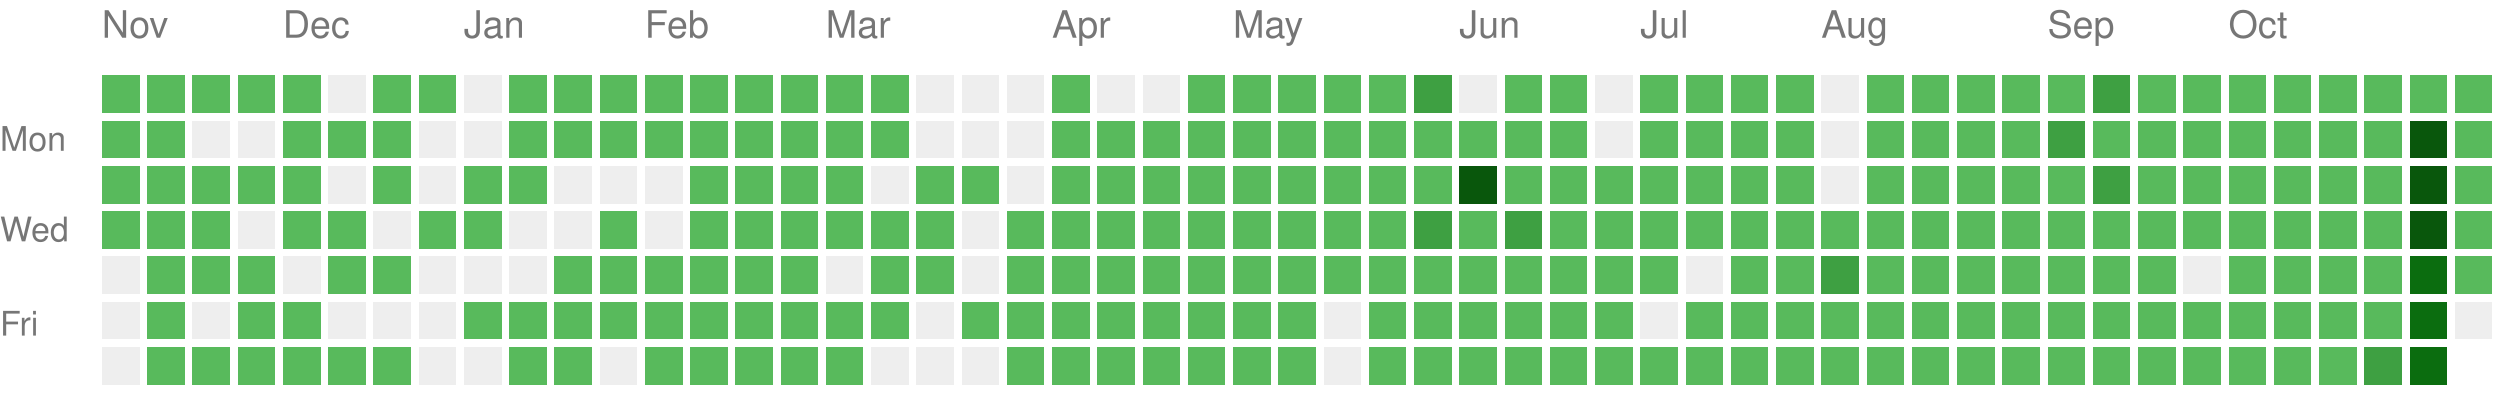
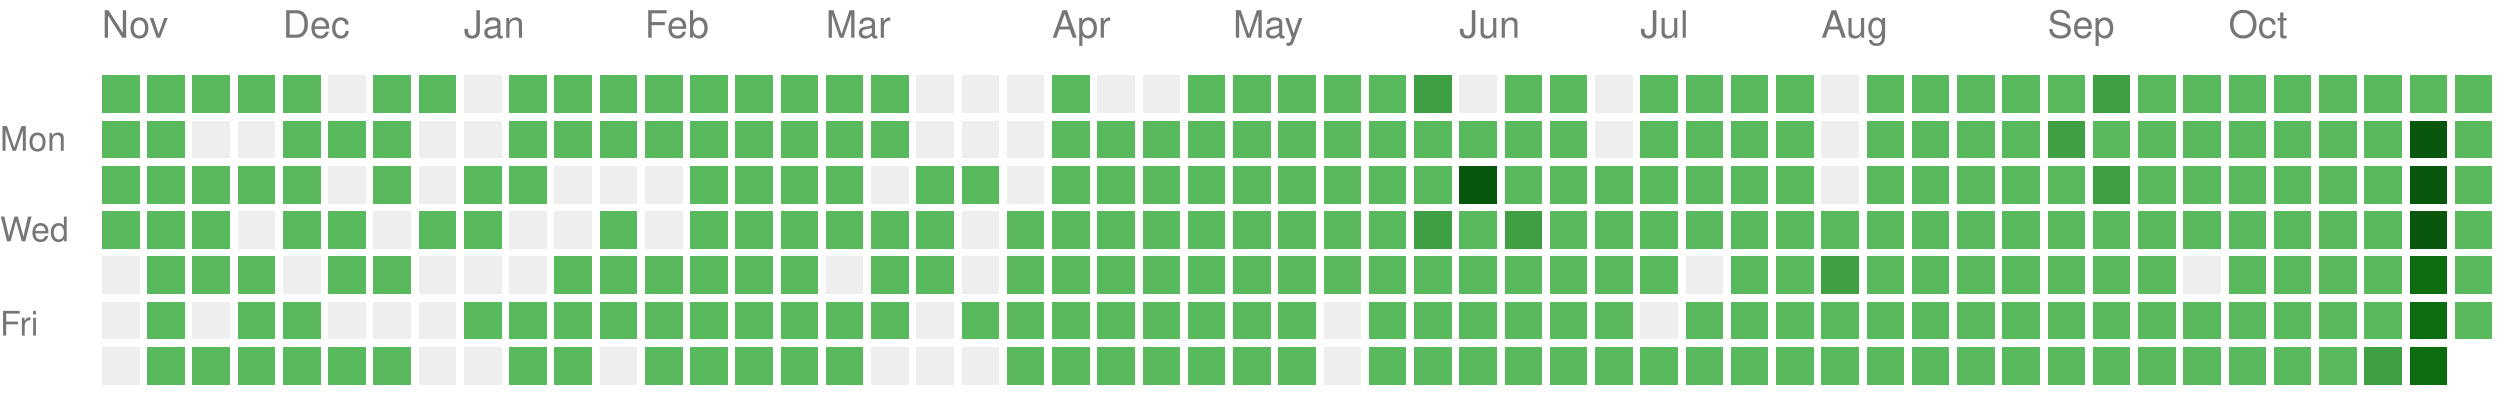
<svg xmlns="http://www.w3.org/2000/svg" version="1.1" width="663" height="104">
  <rect style="fill:#58ba5c;shape-rendering:crispedges;" data-score="1" data-date="2025-11-09" x="27" y="20" width="10" height="10" />
  <rect style="fill:#58ba5c;shape-rendering:crispedges;" data-score="1" data-date="2025-11-16" x="39" y="20" width="10" height="10" />
  <rect style="fill:#58ba5c;shape-rendering:crispedges;" data-score="1" data-date="2025-11-23" x="51" y="20" width="10" height="10" />
  <rect style="fill:#58ba5c;shape-rendering:crispedges;" data-score="1" data-date="2025-11-30" x="63" y="20" width="10" height="10" />
  <rect style="fill:#58ba5c;shape-rendering:crispedges;" data-score="1" data-date="2025-12-07" x="75" y="20" width="10" height="10" />
  <rect style="fill:#EEEEEE;shape-rendering:crispedges;" data-score="0" data-date="2025-12-14" x="87" y="20" width="10" height="10" />
  <rect style="fill:#58ba5c;shape-rendering:crispedges;" data-score="1" data-date="2025-12-21" x="99" y="20" width="10" height="10" />
  <rect style="fill:#58ba5c;shape-rendering:crispedges;" data-score="1" data-date="2025-12-28" x="111" y="20" width="10" height="10" />
  <rect style="fill:#EEEEEE;shape-rendering:crispedges;" data-score="0" data-date="2026-01-04" x="123" y="20" width="10" height="10" />
  <rect style="fill:#58ba5c;shape-rendering:crispedges;" data-score="1" data-date="2026-01-11" x="135" y="20" width="10" height="10" />
  <rect style="fill:#58ba5c;shape-rendering:crispedges;" data-score="1" data-date="2026-01-18" x="147" y="20" width="10" height="10" />
  <rect style="fill:#58ba5c;shape-rendering:crispedges;" data-score="1" data-date="2026-01-25" x="159" y="20" width="10" height="10" />
  <rect style="fill:#58ba5c;shape-rendering:crispedges;" data-score="1" data-date="2026-02-01" x="171" y="20" width="10" height="10" />
  <rect style="fill:#58ba5c;shape-rendering:crispedges;" data-score="1" data-date="2026-02-08" x="183" y="20" width="10" height="10" />
  <rect style="fill:#58ba5c;shape-rendering:crispedges;" data-score="1" data-date="2026-02-15" x="195" y="20" width="10" height="10" />
  <rect style="fill:#58ba5c;shape-rendering:crispedges;" data-score="1" data-date="2026-02-22" x="207" y="20" width="10" height="10" />
  <rect style="fill:#58ba5c;shape-rendering:crispedges;" data-score="1" data-date="2026-03-01" x="219" y="20" width="10" height="10" />
  <rect style="fill:#58ba5c;shape-rendering:crispedges;" data-score="1" data-date="2026-03-08" x="231" y="20" width="10" height="10" />
  <rect style="fill:#EEEEEE;shape-rendering:crispedges;" data-score="0" data-date="2026-03-15" x="243" y="20" width="10" height="10" />
  <rect style="fill:#EEEEEE;shape-rendering:crispedges;" data-score="0" data-date="2026-03-22" x="255" y="20" width="10" height="10" />
  <rect style="fill:#EEEEEE;shape-rendering:crispedges;" data-score="0" data-date="2026-03-29" x="267" y="20" width="10" height="10" />
  <rect style="fill:#58ba5c;shape-rendering:crispedges;" data-score="1" data-date="2026-04-05" x="279" y="20" width="10" height="10" />
  <rect style="fill:#EEEEEE;shape-rendering:crispedges;" data-score="0" data-date="2026-04-12" x="291" y="20" width="10" height="10" />
  <rect style="fill:#EEEEEE;shape-rendering:crispedges;" data-score="0" data-date="2026-04-19" x="303" y="20" width="10" height="10" />
  <rect style="fill:#58ba5c;shape-rendering:crispedges;" data-score="1" data-date="2026-04-26" x="315" y="20" width="10" height="10" />
  <rect style="fill:#58ba5c;shape-rendering:crispedges;" data-score="1" data-date="2026-05-03" x="327" y="20" width="10" height="10" />
  <rect style="fill:#58ba5c;shape-rendering:crispedges;" data-score="1" data-date="2026-05-10" x="339" y="20" width="10" height="10" />
  <rect style="fill:#58ba5c;shape-rendering:crispedges;" data-score="1" data-date="2026-05-17" x="351" y="20" width="10" height="10" />
  <rect style="fill:#58ba5c;shape-rendering:crispedges;" data-score="1" data-date="2026-05-24" x="363" y="20" width="10" height="10" />
  <rect style="fill:#3ea042;shape-rendering:crispedges;" data-score="2" data-date="2026-05-31" x="375" y="20" width="10" height="10" />
  <rect style="fill:#EEEEEE;shape-rendering:crispedges;" data-score="0" data-date="2026-06-07" x="387" y="20" width="10" height="10" />
  <rect style="fill:#58ba5c;shape-rendering:crispedges;" data-score="1" data-date="2026-06-14" x="399" y="20" width="10" height="10" />
  <rect style="fill:#58ba5c;shape-rendering:crispedges;" data-score="1" data-date="2026-06-21" x="411" y="20" width="10" height="10" />
  <rect style="fill:#EEEEEE;shape-rendering:crispedges;" data-score="0" data-date="2026-06-28" x="423" y="20" width="10" height="10" />
  <rect style="fill:#58ba5c;shape-rendering:crispedges;" data-score="1" data-date="2026-07-05" x="435" y="20" width="10" height="10" />
  <rect style="fill:#58ba5c;shape-rendering:crispedges;" data-score="1" data-date="2026-07-12" x="447" y="20" width="10" height="10" />
  <rect style="fill:#58ba5c;shape-rendering:crispedges;" data-score="1" data-date="2026-07-19" x="459" y="20" width="10" height="10" />
  <rect style="fill:#58ba5c;shape-rendering:crispedges;" data-score="1" data-date="2026-07-26" x="471" y="20" width="10" height="10" />
  <rect style="fill:#EEEEEE;shape-rendering:crispedges;" data-score="0" data-date="2026-08-02" x="483" y="20" width="10" height="10" />
  <rect style="fill:#58ba5c;shape-rendering:crispedges;" data-score="1" data-date="2026-08-09" x="495" y="20" width="10" height="10" />
  <rect style="fill:#58ba5c;shape-rendering:crispedges;" data-score="1" data-date="2026-08-16" x="507" y="20" width="10" height="10" />
  <rect style="fill:#58ba5c;shape-rendering:crispedges;" data-score="1" data-date="2026-08-23" x="519" y="20" width="10" height="10" />
  <rect style="fill:#58ba5c;shape-rendering:crispedges;" data-score="1" data-date="2026-08-30" x="531" y="20" width="10" height="10" />
  <rect style="fill:#58ba5c;shape-rendering:crispedges;" data-score="1" data-date="2026-09-06" x="543" y="20" width="10" height="10" />
  <rect style="fill:#3ea042;shape-rendering:crispedges;" data-score="2" data-date="2026-09-13" x="555" y="20" width="10" height="10" />
  <rect style="fill:#58ba5c;shape-rendering:crispedges;" data-score="1" data-date="2026-09-20" x="567" y="20" width="10" height="10" />
  <rect style="fill:#58ba5c;shape-rendering:crispedges;" data-score="1" data-date="2026-09-27" x="579" y="20" width="10" height="10" />
  <rect style="fill:#58ba5c;shape-rendering:crispedges;" data-score="1" data-date="2026-10-04" x="591" y="20" width="10" height="10" />
  <rect style="fill:#58ba5c;shape-rendering:crispedges;" data-score="1" data-date="2026-10-11" x="603" y="20" width="10" height="10" />
  <rect style="fill:#58ba5c;shape-rendering:crispedges;" data-score="1" data-date="2026-10-18" x="615" y="20" width="10" height="10" />
  <rect style="fill:#58ba5c;shape-rendering:crispedges;" data-score="1" data-date="2026-10-25" x="627" y="20" width="10" height="10" />
  <rect style="fill:#58ba5c;shape-rendering:crispedges;" data-score="1" data-date="2026-11-01" x="639" y="20" width="10" height="10" />
  <rect style="fill:#58ba5c;shape-rendering:crispedges;" data-score="1" data-date="2026-11-08" x="651" y="20" width="10" height="10" />
  <rect style="fill:#58ba5c;shape-rendering:crispedges;" data-score="1" data-date="2025-11-10" x="27" y="32" width="10" height="10" />
  <rect style="fill:#58ba5c;shape-rendering:crispedges;" data-score="1" data-date="2025-11-17" x="39" y="32" width="10" height="10" />
  <rect style="fill:#EEEEEE;shape-rendering:crispedges;" data-score="0" data-date="2025-11-24" x="51" y="32" width="10" height="10" />
  <rect style="fill:#EEEEEE;shape-rendering:crispedges;" data-score="0" data-date="2025-12-01" x="63" y="32" width="10" height="10" />
  <rect style="fill:#58ba5c;shape-rendering:crispedges;" data-score="1" data-date="2025-12-08" x="75" y="32" width="10" height="10" />
  <rect style="fill:#58ba5c;shape-rendering:crispedges;" data-score="1" data-date="2025-12-15" x="87" y="32" width="10" height="10" />
  <rect style="fill:#58ba5c;shape-rendering:crispedges;" data-score="1" data-date="2025-12-22" x="99" y="32" width="10" height="10" />
  <rect style="fill:#EEEEEE;shape-rendering:crispedges;" data-score="0" data-date="2025-12-29" x="111" y="32" width="10" height="10" />
  <rect style="fill:#EEEEEE;shape-rendering:crispedges;" data-score="0" data-date="2026-01-05" x="123" y="32" width="10" height="10" />
  <rect style="fill:#58ba5c;shape-rendering:crispedges;" data-score="1" data-date="2026-01-12" x="135" y="32" width="10" height="10" />
  <rect style="fill:#58ba5c;shape-rendering:crispedges;" data-score="1" data-date="2026-01-19" x="147" y="32" width="10" height="10" />
  <rect style="fill:#58ba5c;shape-rendering:crispedges;" data-score="1" data-date="2026-01-26" x="159" y="32" width="10" height="10" />
  <rect style="fill:#58ba5c;shape-rendering:crispedges;" data-score="1" data-date="2026-02-02" x="171" y="32" width="10" height="10" />
  <rect style="fill:#58ba5c;shape-rendering:crispedges;" data-score="1" data-date="2026-02-09" x="183" y="32" width="10" height="10" />
  <rect style="fill:#58ba5c;shape-rendering:crispedges;" data-score="1" data-date="2026-02-16" x="195" y="32" width="10" height="10" />
  <rect style="fill:#58ba5c;shape-rendering:crispedges;" data-score="1" data-date="2026-02-23" x="207" y="32" width="10" height="10" />
  <rect style="fill:#58ba5c;shape-rendering:crispedges;" data-score="1" data-date="2026-03-02" x="219" y="32" width="10" height="10" />
  <rect style="fill:#58ba5c;shape-rendering:crispedges;" data-score="1" data-date="2026-03-09" x="231" y="32" width="10" height="10" />
  <rect style="fill:#EEEEEE;shape-rendering:crispedges;" data-score="0" data-date="2026-03-16" x="243" y="32" width="10" height="10" />
  <rect style="fill:#EEEEEE;shape-rendering:crispedges;" data-score="0" data-date="2026-03-23" x="255" y="32" width="10" height="10" />
  <rect style="fill:#EEEEEE;shape-rendering:crispedges;" data-score="0" data-date="2026-03-30" x="267" y="32" width="10" height="10" />
  <rect style="fill:#58ba5c;shape-rendering:crispedges;" data-score="1" data-date="2026-04-06" x="279" y="32" width="10" height="10" />
  <rect style="fill:#58ba5c;shape-rendering:crispedges;" data-score="1" data-date="2026-04-13" x="291" y="32" width="10" height="10" />
  <rect style="fill:#58ba5c;shape-rendering:crispedges;" data-score="1" data-date="2026-04-20" x="303" y="32" width="10" height="10" />
  <rect style="fill:#58ba5c;shape-rendering:crispedges;" data-score="1" data-date="2026-04-27" x="315" y="32" width="10" height="10" />
  <rect style="fill:#58ba5c;shape-rendering:crispedges;" data-score="1" data-date="2026-05-04" x="327" y="32" width="10" height="10" />
  <rect style="fill:#58ba5c;shape-rendering:crispedges;" data-score="1" data-date="2026-05-11" x="339" y="32" width="10" height="10" />
  <rect style="fill:#58ba5c;shape-rendering:crispedges;" data-score="1" data-date="2026-05-18" x="351" y="32" width="10" height="10" />
  <rect style="fill:#58ba5c;shape-rendering:crispedges;" data-score="1" data-date="2026-05-25" x="363" y="32" width="10" height="10" />
  <rect style="fill:#58ba5c;shape-rendering:crispedges;" data-score="1" data-date="2026-06-01" x="375" y="32" width="10" height="10" />
  <rect style="fill:#58ba5c;shape-rendering:crispedges;" data-score="1" data-date="2026-06-08" x="387" y="32" width="10" height="10" />
  <rect style="fill:#58ba5c;shape-rendering:crispedges;" data-score="1" data-date="2026-06-15" x="399" y="32" width="10" height="10" />
  <rect style="fill:#58ba5c;shape-rendering:crispedges;" data-score="1" data-date="2026-06-22" x="411" y="32" width="10" height="10" />
  <rect style="fill:#EEEEEE;shape-rendering:crispedges;" data-score="0" data-date="2026-06-29" x="423" y="32" width="10" height="10" />
  <rect style="fill:#58ba5c;shape-rendering:crispedges;" data-score="1" data-date="2026-07-06" x="435" y="32" width="10" height="10" />
  <rect style="fill:#58ba5c;shape-rendering:crispedges;" data-score="1" data-date="2026-07-13" x="447" y="32" width="10" height="10" />
  <rect style="fill:#58ba5c;shape-rendering:crispedges;" data-score="1" data-date="2026-07-20" x="459" y="32" width="10" height="10" />
  <rect style="fill:#58ba5c;shape-rendering:crispedges;" data-score="1" data-date="2026-07-27" x="471" y="32" width="10" height="10" />
  <rect style="fill:#EEEEEE;shape-rendering:crispedges;" data-score="0" data-date="2026-08-03" x="483" y="32" width="10" height="10" />
  <rect style="fill:#58ba5c;shape-rendering:crispedges;" data-score="1" data-date="2026-08-10" x="495" y="32" width="10" height="10" />
  <rect style="fill:#58ba5c;shape-rendering:crispedges;" data-score="1" data-date="2026-08-17" x="507" y="32" width="10" height="10" />
  <rect style="fill:#58ba5c;shape-rendering:crispedges;" data-score="1" data-date="2026-08-24" x="519" y="32" width="10" height="10" />
  <rect style="fill:#58ba5c;shape-rendering:crispedges;" data-score="1" data-date="2026-08-31" x="531" y="32" width="10" height="10" />
  <rect style="fill:#3ea042;shape-rendering:crispedges;" data-score="2" data-date="2026-09-07" x="543" y="32" width="10" height="10" />
  <rect style="fill:#58ba5c;shape-rendering:crispedges;" data-score="1" data-date="2026-09-14" x="555" y="32" width="10" height="10" />
  <rect style="fill:#58ba5c;shape-rendering:crispedges;" data-score="1" data-date="2026-09-21" x="567" y="32" width="10" height="10" />
  <rect style="fill:#58ba5c;shape-rendering:crispedges;" data-score="1" data-date="2026-09-28" x="579" y="32" width="10" height="10" />
  <rect style="fill:#58ba5c;shape-rendering:crispedges;" data-score="1" data-date="2026-10-05" x="591" y="32" width="10" height="10" />
  <rect style="fill:#58ba5c;shape-rendering:crispedges;" data-score="1" data-date="2026-10-12" x="603" y="32" width="10" height="10" />
  <rect style="fill:#58ba5c;shape-rendering:crispedges;" data-score="1" data-date="2026-10-19" x="615" y="32" width="10" height="10" />
  <rect style="fill:#58ba5c;shape-rendering:crispedges;" data-score="1" data-date="2026-10-26" x="627" y="32" width="10" height="10" />
  <rect style="fill:#09570c;shape-rendering:crispedges;" data-score="4" data-date="2026-11-02" x="639" y="32" width="10" height="10" />
  <rect style="fill:#58ba5c;shape-rendering:crispedges;" data-score="1" data-date="2026-11-09" x="651" y="32" width="10" height="10" />
  <rect style="fill:#58ba5c;shape-rendering:crispedges;" data-score="1" data-date="2025-11-11" x="27" y="44" width="10" height="10" />
  <rect style="fill:#58ba5c;shape-rendering:crispedges;" data-score="1" data-date="2025-11-18" x="39" y="44" width="10" height="10" />
  <rect style="fill:#58ba5c;shape-rendering:crispedges;" data-score="1" data-date="2025-11-25" x="51" y="44" width="10" height="10" />
  <rect style="fill:#58ba5c;shape-rendering:crispedges;" data-score="1" data-date="2025-12-02" x="63" y="44" width="10" height="10" />
  <rect style="fill:#58ba5c;shape-rendering:crispedges;" data-score="1" data-date="2025-12-09" x="75" y="44" width="10" height="10" />
  <rect style="fill:#EEEEEE;shape-rendering:crispedges;" data-score="0" data-date="2025-12-16" x="87" y="44" width="10" height="10" />
  <rect style="fill:#58ba5c;shape-rendering:crispedges;" data-score="1" data-date="2025-12-23" x="99" y="44" width="10" height="10" />
  <rect style="fill:#EEEEEE;shape-rendering:crispedges;" data-score="0" data-date="2025-12-30" x="111" y="44" width="10" height="10" />
  <rect style="fill:#58ba5c;shape-rendering:crispedges;" data-score="1" data-date="2026-01-06" x="123" y="44" width="10" height="10" />
  <rect style="fill:#58ba5c;shape-rendering:crispedges;" data-score="1" data-date="2026-01-13" x="135" y="44" width="10" height="10" />
  <rect style="fill:#EEEEEE;shape-rendering:crispedges;" data-score="0" data-date="2026-01-20" x="147" y="44" width="10" height="10" />
  <rect style="fill:#EEEEEE;shape-rendering:crispedges;" data-score="0" data-date="2026-01-27" x="159" y="44" width="10" height="10" />
  <rect style="fill:#EEEEEE;shape-rendering:crispedges;" data-score="0" data-date="2026-02-03" x="171" y="44" width="10" height="10" />
  <rect style="fill:#58ba5c;shape-rendering:crispedges;" data-score="1" data-date="2026-02-10" x="183" y="44" width="10" height="10" />
  <rect style="fill:#58ba5c;shape-rendering:crispedges;" data-score="1" data-date="2026-02-17" x="195" y="44" width="10" height="10" />
  <rect style="fill:#58ba5c;shape-rendering:crispedges;" data-score="1" data-date="2026-02-24" x="207" y="44" width="10" height="10" />
  <rect style="fill:#58ba5c;shape-rendering:crispedges;" data-score="1" data-date="2026-03-03" x="219" y="44" width="10" height="10" />
  <rect style="fill:#EEEEEE;shape-rendering:crispedges;" data-score="0" data-date="2026-03-10" x="231" y="44" width="10" height="10" />
  <rect style="fill:#58ba5c;shape-rendering:crispedges;" data-score="1" data-date="2026-03-17" x="243" y="44" width="10" height="10" />
  <rect style="fill:#58ba5c;shape-rendering:crispedges;" data-score="1" data-date="2026-03-24" x="255" y="44" width="10" height="10" />
  <rect style="fill:#EEEEEE;shape-rendering:crispedges;" data-score="0" data-date="2026-03-31" x="267" y="44" width="10" height="10" />
  <rect style="fill:#58ba5c;shape-rendering:crispedges;" data-score="1" data-date="2026-04-07" x="279" y="44" width="10" height="10" />
  <rect style="fill:#58ba5c;shape-rendering:crispedges;" data-score="1" data-date="2026-04-14" x="291" y="44" width="10" height="10" />
  <rect style="fill:#58ba5c;shape-rendering:crispedges;" data-score="1" data-date="2026-04-21" x="303" y="44" width="10" height="10" />
  <rect style="fill:#58ba5c;shape-rendering:crispedges;" data-score="1" data-date="2026-04-28" x="315" y="44" width="10" height="10" />
  <rect style="fill:#58ba5c;shape-rendering:crispedges;" data-score="1" data-date="2026-05-05" x="327" y="44" width="10" height="10" />
  <rect style="fill:#58ba5c;shape-rendering:crispedges;" data-score="1" data-date="2026-05-12" x="339" y="44" width="10" height="10" />
  <rect style="fill:#58ba5c;shape-rendering:crispedges;" data-score="1" data-date="2026-05-19" x="351" y="44" width="10" height="10" />
  <rect style="fill:#58ba5c;shape-rendering:crispedges;" data-score="1" data-date="2026-05-26" x="363" y="44" width="10" height="10" />
  <rect style="fill:#58ba5c;shape-rendering:crispedges;" data-score="1" data-date="2026-06-02" x="375" y="44" width="10" height="10" />
  <rect style="fill:#09570c;shape-rendering:crispedges;" data-score="4" data-date="2026-06-09" x="387" y="44" width="10" height="10" />
  <rect style="fill:#58ba5c;shape-rendering:crispedges;" data-score="1" data-date="2026-06-16" x="399" y="44" width="10" height="10" />
  <rect style="fill:#58ba5c;shape-rendering:crispedges;" data-score="1" data-date="2026-06-23" x="411" y="44" width="10" height="10" />
  <rect style="fill:#58ba5c;shape-rendering:crispedges;" data-score="1" data-date="2026-06-30" x="423" y="44" width="10" height="10" />
  <rect style="fill:#58ba5c;shape-rendering:crispedges;" data-score="1" data-date="2026-07-07" x="435" y="44" width="10" height="10" />
  <rect style="fill:#58ba5c;shape-rendering:crispedges;" data-score="1" data-date="2026-07-14" x="447" y="44" width="10" height="10" />
  <rect style="fill:#58ba5c;shape-rendering:crispedges;" data-score="1" data-date="2026-07-21" x="459" y="44" width="10" height="10" />
  <rect style="fill:#58ba5c;shape-rendering:crispedges;" data-score="1" data-date="2026-07-28" x="471" y="44" width="10" height="10" />
  <rect style="fill:#EEEEEE;shape-rendering:crispedges;" data-score="0" data-date="2026-08-04" x="483" y="44" width="10" height="10" />
  <rect style="fill:#58ba5c;shape-rendering:crispedges;" data-score="1" data-date="2026-08-11" x="495" y="44" width="10" height="10" />
  <rect style="fill:#58ba5c;shape-rendering:crispedges;" data-score="1" data-date="2026-08-18" x="507" y="44" width="10" height="10" />
  <rect style="fill:#58ba5c;shape-rendering:crispedges;" data-score="1" data-date="2026-08-25" x="519" y="44" width="10" height="10" />
  <rect style="fill:#58ba5c;shape-rendering:crispedges;" data-score="1" data-date="2026-09-01" x="531" y="44" width="10" height="10" />
  <rect style="fill:#58ba5c;shape-rendering:crispedges;" data-score="1" data-date="2026-09-08" x="543" y="44" width="10" height="10" />
  <rect style="fill:#3ea042;shape-rendering:crispedges;" data-score="2" data-date="2026-09-15" x="555" y="44" width="10" height="10" />
  <rect style="fill:#58ba5c;shape-rendering:crispedges;" data-score="1" data-date="2026-09-22" x="567" y="44" width="10" height="10" />
  <rect style="fill:#58ba5c;shape-rendering:crispedges;" data-score="1" data-date="2026-09-29" x="579" y="44" width="10" height="10" />
  <rect style="fill:#58ba5c;shape-rendering:crispedges;" data-score="1" data-date="2026-10-06" x="591" y="44" width="10" height="10" />
  <rect style="fill:#58ba5c;shape-rendering:crispedges;" data-score="1" data-date="2026-10-13" x="603" y="44" width="10" height="10" />
  <rect style="fill:#58ba5c;shape-rendering:crispedges;" data-score="1" data-date="2026-10-20" x="615" y="44" width="10" height="10" />
  <rect style="fill:#58ba5c;shape-rendering:crispedges;" data-score="1" data-date="2026-10-27" x="627" y="44" width="10" height="10" />
  <rect style="fill:#09570c;shape-rendering:crispedges;" data-score="4" data-date="2026-11-03" x="639" y="44" width="10" height="10" />
  <rect style="fill:#58ba5c;shape-rendering:crispedges;" data-score="1" data-date="2026-11-10" x="651" y="44" width="10" height="10" />
  <rect style="fill:#58ba5c;shape-rendering:crispedges;" data-score="1" data-date="2025-11-12" x="27" y="56" width="10" height="10" />
  <rect style="fill:#58ba5c;shape-rendering:crispedges;" data-score="1" data-date="2025-11-19" x="39" y="56" width="10" height="10" />
  <rect style="fill:#58ba5c;shape-rendering:crispedges;" data-score="1" data-date="2025-11-26" x="51" y="56" width="10" height="10" />
  <rect style="fill:#EEEEEE;shape-rendering:crispedges;" data-score="0" data-date="2025-12-03" x="63" y="56" width="10" height="10" />
  <rect style="fill:#58ba5c;shape-rendering:crispedges;" data-score="1" data-date="2025-12-10" x="75" y="56" width="10" height="10" />
  <rect style="fill:#58ba5c;shape-rendering:crispedges;" data-score="1" data-date="2025-12-17" x="87" y="56" width="10" height="10" />
  <rect style="fill:#EEEEEE;shape-rendering:crispedges;" data-score="0" data-date="2025-12-24" x="99" y="56" width="10" height="10" />
  <rect style="fill:#58ba5c;shape-rendering:crispedges;" data-score="1" data-date="2025-12-31" x="111" y="56" width="10" height="10" />
  <rect style="fill:#58ba5c;shape-rendering:crispedges;" data-score="1" data-date="2026-01-07" x="123" y="56" width="10" height="10" />
  <rect style="fill:#EEEEEE;shape-rendering:crispedges;" data-score="0" data-date="2026-01-14" x="135" y="56" width="10" height="10" />
  <rect style="fill:#EEEEEE;shape-rendering:crispedges;" data-score="0" data-date="2026-01-21" x="147" y="56" width="10" height="10" />
  <rect style="fill:#58ba5c;shape-rendering:crispedges;" data-score="1" data-date="2026-01-28" x="159" y="56" width="10" height="10" />
  <rect style="fill:#EEEEEE;shape-rendering:crispedges;" data-score="0" data-date="2026-02-04" x="171" y="56" width="10" height="10" />
  <rect style="fill:#58ba5c;shape-rendering:crispedges;" data-score="1" data-date="2026-02-11" x="183" y="56" width="10" height="10" />
  <rect style="fill:#58ba5c;shape-rendering:crispedges;" data-score="1" data-date="2026-02-18" x="195" y="56" width="10" height="10" />
  <rect style="fill:#58ba5c;shape-rendering:crispedges;" data-score="1" data-date="2026-02-25" x="207" y="56" width="10" height="10" />
  <rect style="fill:#58ba5c;shape-rendering:crispedges;" data-score="1" data-date="2026-03-04" x="219" y="56" width="10" height="10" />
  <rect style="fill:#58ba5c;shape-rendering:crispedges;" data-score="1" data-date="2026-03-11" x="231" y="56" width="10" height="10" />
  <rect style="fill:#58ba5c;shape-rendering:crispedges;" data-score="1" data-date="2026-03-18" x="243" y="56" width="10" height="10" />
  <rect style="fill:#EEEEEE;shape-rendering:crispedges;" data-score="0" data-date="2026-03-25" x="255" y="56" width="10" height="10" />
  <rect style="fill:#58ba5c;shape-rendering:crispedges;" data-score="1" data-date="2026-04-01" x="267" y="56" width="10" height="10" />
  <rect style="fill:#58ba5c;shape-rendering:crispedges;" data-score="1" data-date="2026-04-08" x="279" y="56" width="10" height="10" />
  <rect style="fill:#58ba5c;shape-rendering:crispedges;" data-score="1" data-date="2026-04-15" x="291" y="56" width="10" height="10" />
  <rect style="fill:#58ba5c;shape-rendering:crispedges;" data-score="1" data-date="2026-04-22" x="303" y="56" width="10" height="10" />
  <rect style="fill:#58ba5c;shape-rendering:crispedges;" data-score="1" data-date="2026-04-29" x="315" y="56" width="10" height="10" />
  <rect style="fill:#58ba5c;shape-rendering:crispedges;" data-score="1" data-date="2026-05-06" x="327" y="56" width="10" height="10" />
  <rect style="fill:#58ba5c;shape-rendering:crispedges;" data-score="1" data-date="2026-05-13" x="339" y="56" width="10" height="10" />
  <rect style="fill:#58ba5c;shape-rendering:crispedges;" data-score="1" data-date="2026-05-20" x="351" y="56" width="10" height="10" />
  <rect style="fill:#58ba5c;shape-rendering:crispedges;" data-score="1" data-date="2026-05-27" x="363" y="56" width="10" height="10" />
  <rect style="fill:#3ea042;shape-rendering:crispedges;" data-score="2" data-date="2026-06-03" x="375" y="56" width="10" height="10" />
  <rect style="fill:#58ba5c;shape-rendering:crispedges;" data-score="1" data-date="2026-06-10" x="387" y="56" width="10" height="10" />
  <rect style="fill:#3ea042;shape-rendering:crispedges;" data-score="2" data-date="2026-06-17" x="399" y="56" width="10" height="10" />
  <rect style="fill:#58ba5c;shape-rendering:crispedges;" data-score="1" data-date="2026-06-24" x="411" y="56" width="10" height="10" />
  <rect style="fill:#58ba5c;shape-rendering:crispedges;" data-score="1" data-date="2026-07-01" x="423" y="56" width="10" height="10" />
  <rect style="fill:#58ba5c;shape-rendering:crispedges;" data-score="1" data-date="2026-07-08" x="435" y="56" width="10" height="10" />
  <rect style="fill:#58ba5c;shape-rendering:crispedges;" data-score="1" data-date="2026-07-15" x="447" y="56" width="10" height="10" />
  <rect style="fill:#58ba5c;shape-rendering:crispedges;" data-score="1" data-date="2026-07-22" x="459" y="56" width="10" height="10" />
  <rect style="fill:#58ba5c;shape-rendering:crispedges;" data-score="1" data-date="2026-07-29" x="471" y="56" width="10" height="10" />
  <rect style="fill:#58ba5c;shape-rendering:crispedges;" data-score="1" data-date="2026-08-05" x="483" y="56" width="10" height="10" />
  <rect style="fill:#58ba5c;shape-rendering:crispedges;" data-score="1" data-date="2026-08-12" x="495" y="56" width="10" height="10" />
  <rect style="fill:#58ba5c;shape-rendering:crispedges;" data-score="1" data-date="2026-08-19" x="507" y="56" width="10" height="10" />
  <rect style="fill:#58ba5c;shape-rendering:crispedges;" data-score="1" data-date="2026-08-26" x="519" y="56" width="10" height="10" />
  <rect style="fill:#58ba5c;shape-rendering:crispedges;" data-score="1" data-date="2026-09-02" x="531" y="56" width="10" height="10" />
  <rect style="fill:#58ba5c;shape-rendering:crispedges;" data-score="1" data-date="2026-09-09" x="543" y="56" width="10" height="10" />
  <rect style="fill:#58ba5c;shape-rendering:crispedges;" data-score="1" data-date="2026-09-16" x="555" y="56" width="10" height="10" />
  <rect style="fill:#58ba5c;shape-rendering:crispedges;" data-score="1" data-date="2026-09-23" x="567" y="56" width="10" height="10" />
  <rect style="fill:#58ba5c;shape-rendering:crispedges;" data-score="1" data-date="2026-09-30" x="579" y="56" width="10" height="10" />
  <rect style="fill:#58ba5c;shape-rendering:crispedges;" data-score="1" data-date="2026-10-07" x="591" y="56" width="10" height="10" />
  <rect style="fill:#58ba5c;shape-rendering:crispedges;" data-score="1" data-date="2026-10-14" x="603" y="56" width="10" height="10" />
  <rect style="fill:#58ba5c;shape-rendering:crispedges;" data-score="1" data-date="2026-10-21" x="615" y="56" width="10" height="10" />
  <rect style="fill:#58ba5c;shape-rendering:crispedges;" data-score="1" data-date="2026-10-28" x="627" y="56" width="10" height="10" />
  <rect style="fill:#09570c;shape-rendering:crispedges;" data-score="4" data-date="2026-11-04" x="639" y="56" width="10" height="10" />
  <rect style="fill:#58ba5c;shape-rendering:crispedges;" data-score="1" data-date="2026-11-11" x="651" y="56" width="10" height="10" />
  <rect style="fill:#EEEEEE;shape-rendering:crispedges;" data-score="0" data-date="2025-11-13" x="27" y="68" width="10" height="10" />
  <rect style="fill:#58ba5c;shape-rendering:crispedges;" data-score="1" data-date="2025-11-20" x="39" y="68" width="10" height="10" />
  <rect style="fill:#58ba5c;shape-rendering:crispedges;" data-score="1" data-date="2025-11-27" x="51" y="68" width="10" height="10" />
  <rect style="fill:#58ba5c;shape-rendering:crispedges;" data-score="1" data-date="2025-12-04" x="63" y="68" width="10" height="10" />
  <rect style="fill:#EEEEEE;shape-rendering:crispedges;" data-score="0" data-date="2025-12-11" x="75" y="68" width="10" height="10" />
  <rect style="fill:#58ba5c;shape-rendering:crispedges;" data-score="1" data-date="2025-12-18" x="87" y="68" width="10" height="10" />
  <rect style="fill:#58ba5c;shape-rendering:crispedges;" data-score="1" data-date="2025-12-25" x="99" y="68" width="10" height="10" />
  <rect style="fill:#EEEEEE;shape-rendering:crispedges;" data-score="0" data-date="2026-01-01" x="111" y="68" width="10" height="10" />
  <rect style="fill:#EEEEEE;shape-rendering:crispedges;" data-score="0" data-date="2026-01-08" x="123" y="68" width="10" height="10" />
  <rect style="fill:#EEEEEE;shape-rendering:crispedges;" data-score="0" data-date="2026-01-15" x="135" y="68" width="10" height="10" />
  <rect style="fill:#58ba5c;shape-rendering:crispedges;" data-score="1" data-date="2026-01-22" x="147" y="68" width="10" height="10" />
  <rect style="fill:#58ba5c;shape-rendering:crispedges;" data-score="1" data-date="2026-01-29" x="159" y="68" width="10" height="10" />
  <rect style="fill:#58ba5c;shape-rendering:crispedges;" data-score="1" data-date="2026-02-05" x="171" y="68" width="10" height="10" />
  <rect style="fill:#58ba5c;shape-rendering:crispedges;" data-score="1" data-date="2026-02-12" x="183" y="68" width="10" height="10" />
  <rect style="fill:#58ba5c;shape-rendering:crispedges;" data-score="1" data-date="2026-02-19" x="195" y="68" width="10" height="10" />
  <rect style="fill:#58ba5c;shape-rendering:crispedges;" data-score="1" data-date="2026-02-26" x="207" y="68" width="10" height="10" />
  <rect style="fill:#EEEEEE;shape-rendering:crispedges;" data-score="0" data-date="2026-03-05" x="219" y="68" width="10" height="10" />
  <rect style="fill:#58ba5c;shape-rendering:crispedges;" data-score="1" data-date="2026-03-12" x="231" y="68" width="10" height="10" />
  <rect style="fill:#58ba5c;shape-rendering:crispedges;" data-score="1" data-date="2026-03-19" x="243" y="68" width="10" height="10" />
  <rect style="fill:#EEEEEE;shape-rendering:crispedges;" data-score="0" data-date="2026-03-26" x="255" y="68" width="10" height="10" />
  <rect style="fill:#58ba5c;shape-rendering:crispedges;" data-score="1" data-date="2026-04-02" x="267" y="68" width="10" height="10" />
  <rect style="fill:#58ba5c;shape-rendering:crispedges;" data-score="1" data-date="2026-04-09" x="279" y="68" width="10" height="10" />
  <rect style="fill:#58ba5c;shape-rendering:crispedges;" data-score="1" data-date="2026-04-16" x="291" y="68" width="10" height="10" />
  <rect style="fill:#58ba5c;shape-rendering:crispedges;" data-score="1" data-date="2026-04-23" x="303" y="68" width="10" height="10" />
  <rect style="fill:#58ba5c;shape-rendering:crispedges;" data-score="1" data-date="2026-04-30" x="315" y="68" width="10" height="10" />
  <rect style="fill:#58ba5c;shape-rendering:crispedges;" data-score="1" data-date="2026-05-07" x="327" y="68" width="10" height="10" />
  <rect style="fill:#58ba5c;shape-rendering:crispedges;" data-score="1" data-date="2026-05-14" x="339" y="68" width="10" height="10" />
  <rect style="fill:#58ba5c;shape-rendering:crispedges;" data-score="1" data-date="2026-05-21" x="351" y="68" width="10" height="10" />
  <rect style="fill:#58ba5c;shape-rendering:crispedges;" data-score="1" data-date="2026-05-28" x="363" y="68" width="10" height="10" />
  <rect style="fill:#58ba5c;shape-rendering:crispedges;" data-score="1" data-date="2026-06-04" x="375" y="68" width="10" height="10" />
  <rect style="fill:#58ba5c;shape-rendering:crispedges;" data-score="1" data-date="2026-06-11" x="387" y="68" width="10" height="10" />
  <rect style="fill:#58ba5c;shape-rendering:crispedges;" data-score="1" data-date="2026-06-18" x="399" y="68" width="10" height="10" />
  <rect style="fill:#58ba5c;shape-rendering:crispedges;" data-score="1" data-date="2026-06-25" x="411" y="68" width="10" height="10" />
  <rect style="fill:#58ba5c;shape-rendering:crispedges;" data-score="1" data-date="2026-07-02" x="423" y="68" width="10" height="10" />
  <rect style="fill:#58ba5c;shape-rendering:crispedges;" data-score="1" data-date="2026-07-09" x="435" y="68" width="10" height="10" />
  <rect style="fill:#EEEEEE;shape-rendering:crispedges;" data-score="0" data-date="2026-07-16" x="447" y="68" width="10" height="10" />
  <rect style="fill:#58ba5c;shape-rendering:crispedges;" data-score="1" data-date="2026-07-23" x="459" y="68" width="10" height="10" />
  <rect style="fill:#58ba5c;shape-rendering:crispedges;" data-score="1" data-date="2026-07-30" x="471" y="68" width="10" height="10" />
  <rect style="fill:#3ea042;shape-rendering:crispedges;" data-score="2" data-date="2026-08-06" x="483" y="68" width="10" height="10" />
  <rect style="fill:#58ba5c;shape-rendering:crispedges;" data-score="1" data-date="2026-08-13" x="495" y="68" width="10" height="10" />
  <rect style="fill:#58ba5c;shape-rendering:crispedges;" data-score="1" data-date="2026-08-20" x="507" y="68" width="10" height="10" />
  <rect style="fill:#58ba5c;shape-rendering:crispedges;" data-score="1" data-date="2026-08-27" x="519" y="68" width="10" height="10" />
  <rect style="fill:#58ba5c;shape-rendering:crispedges;" data-score="1" data-date="2026-09-03" x="531" y="68" width="10" height="10" />
  <rect style="fill:#58ba5c;shape-rendering:crispedges;" data-score="1" data-date="2026-09-10" x="543" y="68" width="10" height="10" />
  <rect style="fill:#58ba5c;shape-rendering:crispedges;" data-score="1" data-date="2026-09-17" x="555" y="68" width="10" height="10" />
  <rect style="fill:#58ba5c;shape-rendering:crispedges;" data-score="1" data-date="2026-09-24" x="567" y="68" width="10" height="10" />
  <rect style="fill:#EEEEEE;shape-rendering:crispedges;" data-score="0" data-date="2026-10-01" x="579" y="68" width="10" height="10" />
  <rect style="fill:#58ba5c;shape-rendering:crispedges;" data-score="1" data-date="2026-10-08" x="591" y="68" width="10" height="10" />
  <rect style="fill:#58ba5c;shape-rendering:crispedges;" data-score="1" data-date="2026-10-15" x="603" y="68" width="10" height="10" />
  <rect style="fill:#58ba5c;shape-rendering:crispedges;" data-score="1" data-date="2026-10-22" x="615" y="68" width="10" height="10" />
  <rect style="fill:#58ba5c;shape-rendering:crispedges;" data-score="1" data-date="2026-10-29" x="627" y="68" width="10" height="10" />
  <rect style="fill:#0b6d0f;shape-rendering:crispedges;" data-score="3" data-date="2026-11-05" x="639" y="68" width="10" height="10" />
  <rect style="fill:#58ba5c;shape-rendering:crispedges;" data-score="1" data-date="2026-11-12" x="651" y="68" width="10" height="10" />
  <rect style="fill:#EEEEEE;shape-rendering:crispedges;" data-score="0" data-date="2025-11-14" x="27" y="80" width="10" height="10" />
  <rect style="fill:#58ba5c;shape-rendering:crispedges;" data-score="1" data-date="2025-11-21" x="39" y="80" width="10" height="10" />
  <rect style="fill:#EEEEEE;shape-rendering:crispedges;" data-score="0" data-date="2025-11-28" x="51" y="80" width="10" height="10" />
  <rect style="fill:#58ba5c;shape-rendering:crispedges;" data-score="1" data-date="2025-12-05" x="63" y="80" width="10" height="10" />
  <rect style="fill:#58ba5c;shape-rendering:crispedges;" data-score="1" data-date="2025-12-12" x="75" y="80" width="10" height="10" />
  <rect style="fill:#EEEEEE;shape-rendering:crispedges;" data-score="0" data-date="2025-12-19" x="87" y="80" width="10" height="10" />
  <rect style="fill:#EEEEEE;shape-rendering:crispedges;" data-score="0" data-date="2025-12-26" x="99" y="80" width="10" height="10" />
  <rect style="fill:#EEEEEE;shape-rendering:crispedges;" data-score="0" data-date="2026-01-02" x="111" y="80" width="10" height="10" />
  <rect style="fill:#58ba5c;shape-rendering:crispedges;" data-score="1" data-date="2026-01-09" x="123" y="80" width="10" height="10" />
  <rect style="fill:#58ba5c;shape-rendering:crispedges;" data-score="1" data-date="2026-01-16" x="135" y="80" width="10" height="10" />
  <rect style="fill:#58ba5c;shape-rendering:crispedges;" data-score="1" data-date="2026-01-23" x="147" y="80" width="10" height="10" />
  <rect style="fill:#58ba5c;shape-rendering:crispedges;" data-score="1" data-date="2026-01-30" x="159" y="80" width="10" height="10" />
  <rect style="fill:#58ba5c;shape-rendering:crispedges;" data-score="1" data-date="2026-02-06" x="171" y="80" width="10" height="10" />
  <rect style="fill:#58ba5c;shape-rendering:crispedges;" data-score="1" data-date="2026-02-13" x="183" y="80" width="10" height="10" />
  <rect style="fill:#58ba5c;shape-rendering:crispedges;" data-score="1" data-date="2026-02-20" x="195" y="80" width="10" height="10" />
  <rect style="fill:#58ba5c;shape-rendering:crispedges;" data-score="1" data-date="2026-02-27" x="207" y="80" width="10" height="10" />
  <rect style="fill:#58ba5c;shape-rendering:crispedges;" data-score="1" data-date="2026-03-06" x="219" y="80" width="10" height="10" />
  <rect style="fill:#58ba5c;shape-rendering:crispedges;" data-score="1" data-date="2026-03-13" x="231" y="80" width="10" height="10" />
  <rect style="fill:#EEEEEE;shape-rendering:crispedges;" data-score="0" data-date="2026-03-20" x="243" y="80" width="10" height="10" />
  <rect style="fill:#58ba5c;shape-rendering:crispedges;" data-score="1" data-date="2026-03-27" x="255" y="80" width="10" height="10" />
  <rect style="fill:#58ba5c;shape-rendering:crispedges;" data-score="1" data-date="2026-04-03" x="267" y="80" width="10" height="10" />
  <rect style="fill:#58ba5c;shape-rendering:crispedges;" data-score="1" data-date="2026-04-10" x="279" y="80" width="10" height="10" />
  <rect style="fill:#58ba5c;shape-rendering:crispedges;" data-score="1" data-date="2026-04-17" x="291" y="80" width="10" height="10" />
  <rect style="fill:#58ba5c;shape-rendering:crispedges;" data-score="1" data-date="2026-04-24" x="303" y="80" width="10" height="10" />
  <rect style="fill:#58ba5c;shape-rendering:crispedges;" data-score="1" data-date="2026-05-01" x="315" y="80" width="10" height="10" />
  <rect style="fill:#58ba5c;shape-rendering:crispedges;" data-score="1" data-date="2026-05-08" x="327" y="80" width="10" height="10" />
  <rect style="fill:#58ba5c;shape-rendering:crispedges;" data-score="1" data-date="2026-05-15" x="339" y="80" width="10" height="10" />
  <rect style="fill:#EEEEEE;shape-rendering:crispedges;" data-score="0" data-date="2026-05-22" x="351" y="80" width="10" height="10" />
  <rect style="fill:#58ba5c;shape-rendering:crispedges;" data-score="1" data-date="2026-05-29" x="363" y="80" width="10" height="10" />
  <rect style="fill:#58ba5c;shape-rendering:crispedges;" data-score="1" data-date="2026-06-05" x="375" y="80" width="10" height="10" />
  <rect style="fill:#58ba5c;shape-rendering:crispedges;" data-score="1" data-date="2026-06-12" x="387" y="80" width="10" height="10" />
  <rect style="fill:#58ba5c;shape-rendering:crispedges;" data-score="1" data-date="2026-06-19" x="399" y="80" width="10" height="10" />
  <rect style="fill:#58ba5c;shape-rendering:crispedges;" data-score="1" data-date="2026-06-26" x="411" y="80" width="10" height="10" />
  <rect style="fill:#58ba5c;shape-rendering:crispedges;" data-score="1" data-date="2026-07-03" x="423" y="80" width="10" height="10" />
  <rect style="fill:#EEEEEE;shape-rendering:crispedges;" data-score="0" data-date="2026-07-10" x="435" y="80" width="10" height="10" />
  <rect style="fill:#58ba5c;shape-rendering:crispedges;" data-score="1" data-date="2026-07-17" x="447" y="80" width="10" height="10" />
  <rect style="fill:#58ba5c;shape-rendering:crispedges;" data-score="1" data-date="2026-07-24" x="459" y="80" width="10" height="10" />
  <rect style="fill:#58ba5c;shape-rendering:crispedges;" data-score="1" data-date="2026-07-31" x="471" y="80" width="10" height="10" />
  <rect style="fill:#58ba5c;shape-rendering:crispedges;" data-score="1" data-date="2026-08-07" x="483" y="80" width="10" height="10" />
  <rect style="fill:#58ba5c;shape-rendering:crispedges;" data-score="1" data-date="2026-08-14" x="495" y="80" width="10" height="10" />
  <rect style="fill:#58ba5c;shape-rendering:crispedges;" data-score="1" data-date="2026-08-21" x="507" y="80" width="10" height="10" />
  <rect style="fill:#58ba5c;shape-rendering:crispedges;" data-score="1" data-date="2026-08-28" x="519" y="80" width="10" height="10" />
  <rect style="fill:#58ba5c;shape-rendering:crispedges;" data-score="1" data-date="2026-09-04" x="531" y="80" width="10" height="10" />
  <rect style="fill:#58ba5c;shape-rendering:crispedges;" data-score="1" data-date="2026-09-11" x="543" y="80" width="10" height="10" />
  <rect style="fill:#58ba5c;shape-rendering:crispedges;" data-score="1" data-date="2026-09-18" x="555" y="80" width="10" height="10" />
  <rect style="fill:#58ba5c;shape-rendering:crispedges;" data-score="1" data-date="2026-09-25" x="567" y="80" width="10" height="10" />
  <rect style="fill:#58ba5c;shape-rendering:crispedges;" data-score="1" data-date="2026-10-02" x="579" y="80" width="10" height="10" />
  <rect style="fill:#58ba5c;shape-rendering:crispedges;" data-score="1" data-date="2026-10-09" x="591" y="80" width="10" height="10" />
  <rect style="fill:#58ba5c;shape-rendering:crispedges;" data-score="1" data-date="2026-10-16" x="603" y="80" width="10" height="10" />
  <rect style="fill:#58ba5c;shape-rendering:crispedges;" data-score="1" data-date="2026-10-23" x="615" y="80" width="10" height="10" />
  <rect style="fill:#58ba5c;shape-rendering:crispedges;" data-score="1" data-date="2026-10-30" x="627" y="80" width="10" height="10" />
  <rect style="fill:#0b6d0f;shape-rendering:crispedges;" data-score="3" data-date="2026-11-06" x="639" y="80" width="10" height="10" />
-   <rect style="fill:#EEEEEE;shape-rendering:crispedges;" data-score="0" data-date="2026-11-13" x="651" y="80" width="10" height="10" />
+   <rect style="fill:#58ba5c;shape-rendering:crispedges;" data-score="1" data-date="2026-11-13" x="651" y="80" width="10" height="10" />
  <rect style="fill:#EEEEEE;shape-rendering:crispedges;" data-score="0" data-date="2025-11-15" x="27" y="92" width="10" height="10" />
  <rect style="fill:#58ba5c;shape-rendering:crispedges;" data-score="1" data-date="2025-11-22" x="39" y="92" width="10" height="10" />
  <rect style="fill:#58ba5c;shape-rendering:crispedges;" data-score="1" data-date="2025-11-29" x="51" y="92" width="10" height="10" />
  <rect style="fill:#58ba5c;shape-rendering:crispedges;" data-score="1" data-date="2025-12-06" x="63" y="92" width="10" height="10" />
  <rect style="fill:#58ba5c;shape-rendering:crispedges;" data-score="1" data-date="2025-12-13" x="75" y="92" width="10" height="10" />
  <rect style="fill:#58ba5c;shape-rendering:crispedges;" data-score="1" data-date="2025-12-20" x="87" y="92" width="10" height="10" />
  <rect style="fill:#58ba5c;shape-rendering:crispedges;" data-score="1" data-date="2025-12-27" x="99" y="92" width="10" height="10" />
  <rect style="fill:#EEEEEE;shape-rendering:crispedges;" data-score="0" data-date="2026-01-03" x="111" y="92" width="10" height="10" />
  <rect style="fill:#EEEEEE;shape-rendering:crispedges;" data-score="0" data-date="2026-01-10" x="123" y="92" width="10" height="10" />
  <rect style="fill:#58ba5c;shape-rendering:crispedges;" data-score="1" data-date="2026-01-17" x="135" y="92" width="10" height="10" />
  <rect style="fill:#58ba5c;shape-rendering:crispedges;" data-score="1" data-date="2026-01-24" x="147" y="92" width="10" height="10" />
  <rect style="fill:#EEEEEE;shape-rendering:crispedges;" data-score="0" data-date="2026-01-31" x="159" y="92" width="10" height="10" />
  <rect style="fill:#58ba5c;shape-rendering:crispedges;" data-score="1" data-date="2026-02-07" x="171" y="92" width="10" height="10" />
  <rect style="fill:#58ba5c;shape-rendering:crispedges;" data-score="1" data-date="2026-02-14" x="183" y="92" width="10" height="10" />
  <rect style="fill:#58ba5c;shape-rendering:crispedges;" data-score="1" data-date="2026-02-21" x="195" y="92" width="10" height="10" />
  <rect style="fill:#58ba5c;shape-rendering:crispedges;" data-score="1" data-date="2026-02-28" x="207" y="92" width="10" height="10" />
  <rect style="fill:#58ba5c;shape-rendering:crispedges;" data-score="1" data-date="2026-03-07" x="219" y="92" width="10" height="10" />
  <rect style="fill:#EEEEEE;shape-rendering:crispedges;" data-score="0" data-date="2026-03-14" x="231" y="92" width="10" height="10" />
  <rect style="fill:#EEEEEE;shape-rendering:crispedges;" data-score="0" data-date="2026-03-21" x="243" y="92" width="10" height="10" />
  <rect style="fill:#EEEEEE;shape-rendering:crispedges;" data-score="0" data-date="2026-03-28" x="255" y="92" width="10" height="10" />
  <rect style="fill:#58ba5c;shape-rendering:crispedges;" data-score="1" data-date="2026-04-04" x="267" y="92" width="10" height="10" />
  <rect style="fill:#58ba5c;shape-rendering:crispedges;" data-score="1" data-date="2026-04-11" x="279" y="92" width="10" height="10" />
  <rect style="fill:#58ba5c;shape-rendering:crispedges;" data-score="1" data-date="2026-04-18" x="291" y="92" width="10" height="10" />
  <rect style="fill:#58ba5c;shape-rendering:crispedges;" data-score="1" data-date="2026-04-25" x="303" y="92" width="10" height="10" />
  <rect style="fill:#58ba5c;shape-rendering:crispedges;" data-score="1" data-date="2026-05-02" x="315" y="92" width="10" height="10" />
  <rect style="fill:#58ba5c;shape-rendering:crispedges;" data-score="1" data-date="2026-05-09" x="327" y="92" width="10" height="10" />
  <rect style="fill:#58ba5c;shape-rendering:crispedges;" data-score="1" data-date="2026-05-16" x="339" y="92" width="10" height="10" />
  <rect style="fill:#EEEEEE;shape-rendering:crispedges;" data-score="0" data-date="2026-05-23" x="351" y="92" width="10" height="10" />
  <rect style="fill:#58ba5c;shape-rendering:crispedges;" data-score="1" data-date="2026-05-30" x="363" y="92" width="10" height="10" />
  <rect style="fill:#58ba5c;shape-rendering:crispedges;" data-score="1" data-date="2026-06-06" x="375" y="92" width="10" height="10" />
  <rect style="fill:#58ba5c;shape-rendering:crispedges;" data-score="1" data-date="2026-06-13" x="387" y="92" width="10" height="10" />
  <rect style="fill:#58ba5c;shape-rendering:crispedges;" data-score="1" data-date="2026-06-20" x="399" y="92" width="10" height="10" />
  <rect style="fill:#58ba5c;shape-rendering:crispedges;" data-score="1" data-date="2026-06-27" x="411" y="92" width="10" height="10" />
  <rect style="fill:#58ba5c;shape-rendering:crispedges;" data-score="1" data-date="2026-07-04" x="423" y="92" width="10" height="10" />
  <rect style="fill:#58ba5c;shape-rendering:crispedges;" data-score="1" data-date="2026-07-11" x="435" y="92" width="10" height="10" />
  <rect style="fill:#58ba5c;shape-rendering:crispedges;" data-score="1" data-date="2026-07-18" x="447" y="92" width="10" height="10" />
  <rect style="fill:#58ba5c;shape-rendering:crispedges;" data-score="1" data-date="2026-07-25" x="459" y="92" width="10" height="10" />
  <rect style="fill:#58ba5c;shape-rendering:crispedges;" data-score="1" data-date="2026-08-01" x="471" y="92" width="10" height="10" />
  <rect style="fill:#58ba5c;shape-rendering:crispedges;" data-score="1" data-date="2026-08-08" x="483" y="92" width="10" height="10" />
  <rect style="fill:#58ba5c;shape-rendering:crispedges;" data-score="1" data-date="2026-08-15" x="495" y="92" width="10" height="10" />
  <rect style="fill:#58ba5c;shape-rendering:crispedges;" data-score="1" data-date="2026-08-22" x="507" y="92" width="10" height="10" />
  <rect style="fill:#58ba5c;shape-rendering:crispedges;" data-score="1" data-date="2026-08-29" x="519" y="92" width="10" height="10" />
  <rect style="fill:#58ba5c;shape-rendering:crispedges;" data-score="1" data-date="2026-09-05" x="531" y="92" width="10" height="10" />
  <rect style="fill:#58ba5c;shape-rendering:crispedges;" data-score="1" data-date="2026-09-12" x="543" y="92" width="10" height="10" />
  <rect style="fill:#58ba5c;shape-rendering:crispedges;" data-score="1" data-date="2026-09-19" x="555" y="92" width="10" height="10" />
  <rect style="fill:#58ba5c;shape-rendering:crispedges;" data-score="1" data-date="2026-09-26" x="567" y="92" width="10" height="10" />
  <rect style="fill:#58ba5c;shape-rendering:crispedges;" data-score="1" data-date="2026-10-03" x="579" y="92" width="10" height="10" />
  <rect style="fill:#58ba5c;shape-rendering:crispedges;" data-score="1" data-date="2026-10-10" x="591" y="92" width="10" height="10" />
  <rect style="fill:#58ba5c;shape-rendering:crispedges;" data-score="1" data-date="2026-10-17" x="603" y="92" width="10" height="10" />
  <rect style="fill:#58ba5c;shape-rendering:crispedges;" data-score="1" data-date="2026-10-24" x="615" y="92" width="10" height="10" />
  <rect style="fill:#3ea042;shape-rendering:crispedges;" data-score="2" data-date="2026-10-31" x="627" y="92" width="10" height="10" />
  <rect style="fill:#0b6d0f;shape-rendering:crispedges;" data-score="3" data-date="2026-11-07" x="639" y="92" width="10" height="10" />
  <text style="fill:#767676;text-anchor:start;text-align:center;font-family:-apple-system, BlinkMacSystemFont, 'Segoe UI', Helvetica, Arial, sans-serif, 'Apple Color Emoji', 'Segoe UI Emoji', 'Segoe UI Symbol';white-space:nowrap;font-size:9px;display:none;" x="0" y="28">Sun</text>
  <text style="fill:#767676;text-anchor:start;text-align:center;font-family:-apple-system, BlinkMacSystemFont, 'Segoe UI', Helvetica, Arial, sans-serif, 'Apple Color Emoji', 'Segoe UI Emoji', 'Segoe UI Symbol';white-space:nowrap;font-size:9px;" x="0" y="40">Mon</text>
  <text style="fill:#767676;text-anchor:start;text-align:center;font-family:-apple-system, BlinkMacSystemFont, 'Segoe UI', Helvetica, Arial, sans-serif, 'Apple Color Emoji', 'Segoe UI Emoji', 'Segoe UI Symbol';white-space:nowrap;font-size:9px;display:none;" x="0" y="52">Tue</text>
  <text style="fill:#767676;text-anchor:start;text-align:center;font-family:-apple-system, BlinkMacSystemFont, 'Segoe UI', Helvetica, Arial, sans-serif, 'Apple Color Emoji', 'Segoe UI Emoji', 'Segoe UI Symbol';white-space:nowrap;font-size:9px;" x="0" y="64">Wed</text>
  <text style="fill:#767676;text-anchor:start;text-align:center;font-family:-apple-system, BlinkMacSystemFont, 'Segoe UI', Helvetica, Arial, sans-serif, 'Apple Color Emoji', 'Segoe UI Emoji', 'Segoe UI Symbol';white-space:nowrap;font-size:9px;display:none;" x="0" y="77">Thu</text>
  <text style="fill:#767676;text-anchor:start;text-align:center;font-family:-apple-system, BlinkMacSystemFont, 'Segoe UI', Helvetica, Arial, sans-serif, 'Apple Color Emoji', 'Segoe UI Emoji', 'Segoe UI Symbol';white-space:nowrap;font-size:9px;" x="0" y="89">Fri</text>
  <text style="fill:#767676;text-anchor:start;text-align:center;font-family:-apple-system, BlinkMacSystemFont, 'Segoe UI', Helvetica, Arial, sans-serif, 'Apple Color Emoji', 'Segoe UI Emoji', 'Segoe UI Symbol';white-space:nowrap;font-size:9px;display:none;" x="0" y="101">Sat</text>
  <text style="fill:#767676;text-anchor:start;text-align:center;font-family:-apple-system, BlinkMacSystemFont, 'Segoe UI', Helvetica, Arial, sans-serif, 'Apple Color Emoji', 'Segoe UI Emoji', 'Segoe UI Symbol';white-space:nowrap;font-size:10px;" x="27" y="10">Nov</text>
  <text style="fill:#767676;text-anchor:start;text-align:center;font-family:-apple-system, BlinkMacSystemFont, 'Segoe UI', Helvetica, Arial, sans-serif, 'Apple Color Emoji', 'Segoe UI Emoji', 'Segoe UI Symbol';white-space:nowrap;font-size:10px;" x="75" y="10">Dec</text>
  <text style="fill:#767676;text-anchor:start;text-align:center;font-family:-apple-system, BlinkMacSystemFont, 'Segoe UI', Helvetica, Arial, sans-serif, 'Apple Color Emoji', 'Segoe UI Emoji', 'Segoe UI Symbol';white-space:nowrap;font-size:10px;" x="123" y="10">Jan</text>
  <text style="fill:#767676;text-anchor:start;text-align:center;font-family:-apple-system, BlinkMacSystemFont, 'Segoe UI', Helvetica, Arial, sans-serif, 'Apple Color Emoji', 'Segoe UI Emoji', 'Segoe UI Symbol';white-space:nowrap;font-size:10px;" x="171" y="10">Feb</text>
  <text style="fill:#767676;text-anchor:start;text-align:center;font-family:-apple-system, BlinkMacSystemFont, 'Segoe UI', Helvetica, Arial, sans-serif, 'Apple Color Emoji', 'Segoe UI Emoji', 'Segoe UI Symbol';white-space:nowrap;font-size:10px;" x="219" y="10">Mar</text>
  <text style="fill:#767676;text-anchor:start;text-align:center;font-family:-apple-system, BlinkMacSystemFont, 'Segoe UI', Helvetica, Arial, sans-serif, 'Apple Color Emoji', 'Segoe UI Emoji', 'Segoe UI Symbol';white-space:nowrap;font-size:10px;" x="279" y="10">Apr</text>
  <text style="fill:#767676;text-anchor:start;text-align:center;font-family:-apple-system, BlinkMacSystemFont, 'Segoe UI', Helvetica, Arial, sans-serif, 'Apple Color Emoji', 'Segoe UI Emoji', 'Segoe UI Symbol';white-space:nowrap;font-size:10px;" x="327" y="10">May</text>
  <text style="fill:#767676;text-anchor:start;text-align:center;font-family:-apple-system, BlinkMacSystemFont, 'Segoe UI', Helvetica, Arial, sans-serif, 'Apple Color Emoji', 'Segoe UI Emoji', 'Segoe UI Symbol';white-space:nowrap;font-size:10px;" x="387" y="10">Jun</text>
  <text style="fill:#767676;text-anchor:start;text-align:center;font-family:-apple-system, BlinkMacSystemFont, 'Segoe UI', Helvetica, Arial, sans-serif, 'Apple Color Emoji', 'Segoe UI Emoji', 'Segoe UI Symbol';white-space:nowrap;font-size:10px;" x="435" y="10">Jul</text>
  <text style="fill:#767676;text-anchor:start;text-align:center;font-family:-apple-system, BlinkMacSystemFont, 'Segoe UI', Helvetica, Arial, sans-serif, 'Apple Color Emoji', 'Segoe UI Emoji', 'Segoe UI Symbol';white-space:nowrap;font-size:10px;" x="483" y="10">Aug</text>
  <text style="fill:#767676;text-anchor:start;text-align:center;font-family:-apple-system, BlinkMacSystemFont, 'Segoe UI', Helvetica, Arial, sans-serif, 'Apple Color Emoji', 'Segoe UI Emoji', 'Segoe UI Symbol';white-space:nowrap;font-size:10px;" x="543" y="10">Sep</text>
  <text style="fill:#767676;text-anchor:start;text-align:center;font-family:-apple-system, BlinkMacSystemFont, 'Segoe UI', Helvetica, Arial, sans-serif, 'Apple Color Emoji', 'Segoe UI Emoji', 'Segoe UI Symbol';white-space:nowrap;font-size:10px;" x="591" y="10">Oct</text>
</svg>
